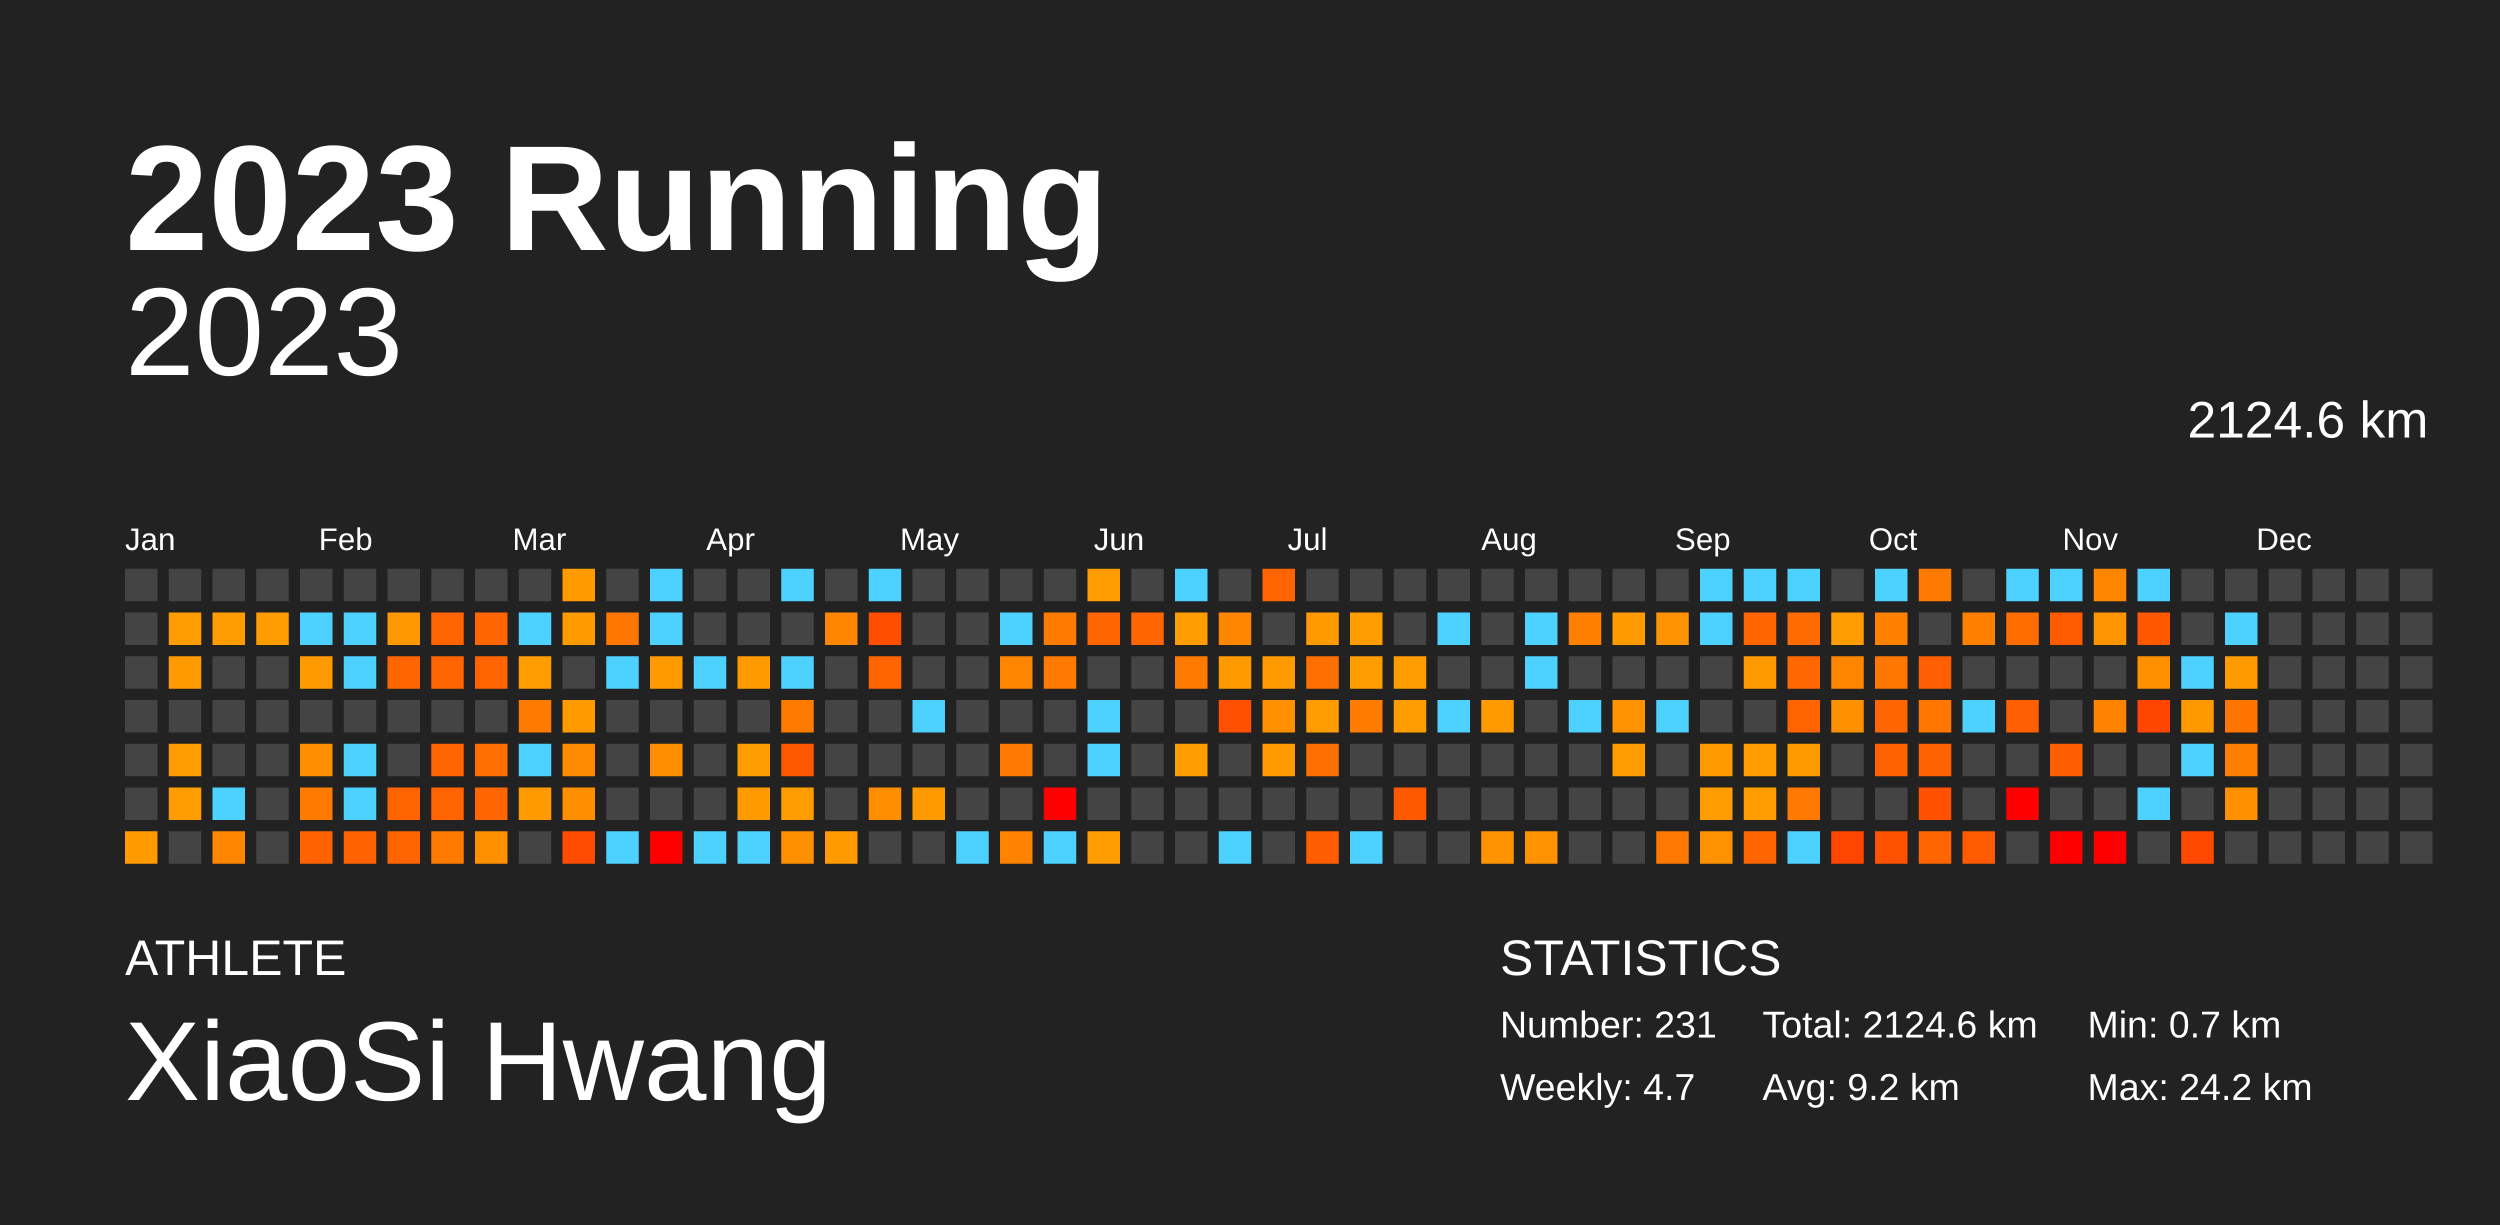
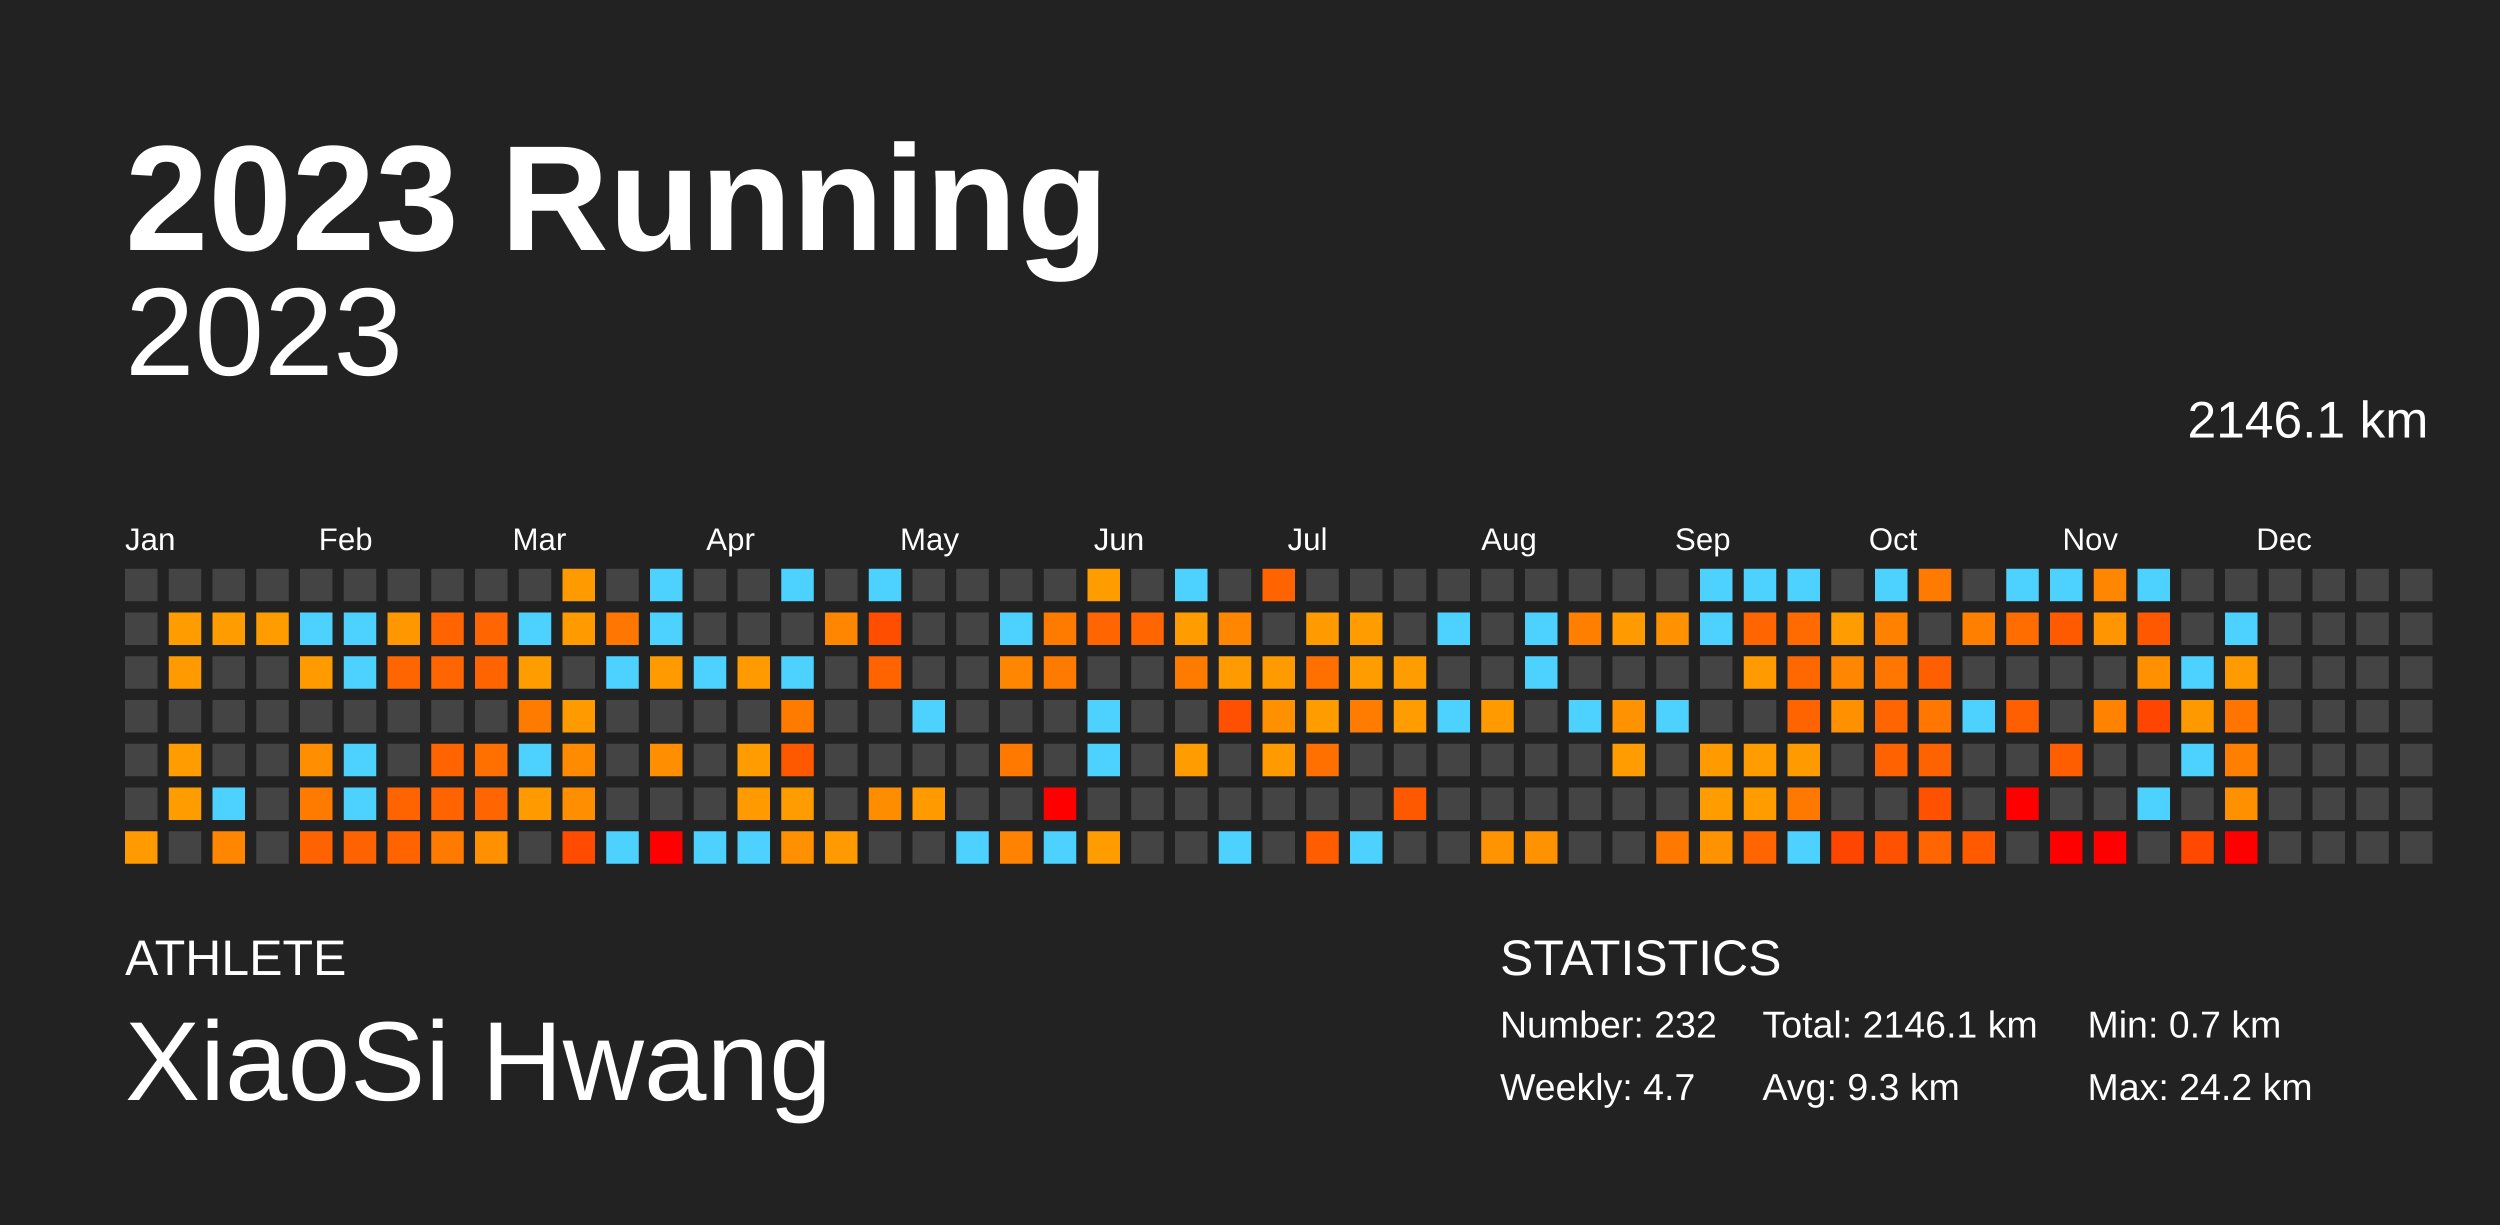
<svg xmlns="http://www.w3.org/2000/svg" baseProfile="full" height="98mm" version="1.1" viewBox="0,0,200,98" width="200mm">
  <defs />
  <rect fill="#222222" height="98" width="200" x="0" y="0" />
  <text fill="#FFFFFF" style="font-size:12px; font-family:Arial; font-weight:bold;" x="10" y="20">2023 Running</text>
  <text fill="#FFFFFF" style="font-size:4px; font-family:Arial" x="10" y="78">ATHLETE</text>
  <text fill="#FFFFFF" style="font-size:9px; font-family:Arial" x="10" y="88">XiaoSi Hwang</text>
  <text fill="#FFFFFF" style="font-size:4px; font-family:Arial" x="120" y="78">STATISTICS</text>
-   <text fill="#FFFFFF" style="font-size:3px; font-family:Arial" x="120" y="83">Number: 231</text>
+   <text fill="#FFFFFF" style="font-size:3px; font-family:Arial" x="120" y="83">Number: 232</text>
  <text fill="#FFFFFF" style="font-size:3px; font-family:Arial" x="120" y="88">Weekly: 4.7</text>
-   <text fill="#FFFFFF" style="font-size:3px; font-family:Arial" x="141" y="83">Total: 2124.6 km</text>
-   <text fill="#FFFFFF" style="font-size:3px; font-family:Arial" x="141" y="88">Avg: 9.2 km</text>
+   <text fill="#FFFFFF" style="font-size:3px; font-family:Arial" x="141" y="83">Total: 2146.1 km</text>
+   <text fill="#FFFFFF" style="font-size:3px; font-family:Arial" x="141" y="88">Avg: 9.3 km</text>
  <text fill="#FFFFFF" style="font-size:3px; font-family:Arial" x="167" y="83">Min: 0.7 km</text>
  <text fill="#FFFFFF" style="font-size:3px; font-family:Arial" x="167" y="88">Max: 24.2 km</text>
  <text alignment-baseline="hanging" fill="#FFFFFF" style="font-size:10.0px; font-family:Arial;" x="10" y="30">2023</text>
-   <text alignment-baseline="hanging" fill="#FFFFFF" style="font-size:4.125px; font-family:Arial;" x="175" y="35">2124.6 km</text>
+   <text alignment-baseline="hanging" fill="#FFFFFF" style="font-size:4.125px; font-family:Arial;" x="175" y="35">2146.1 km</text>
  <text fill="#FFFFFF" style="font-size:2.5px; font-family:Arial" x="10.0" y="44">Jan</text>
  <text fill="#FFFFFF" style="font-size:2.5px; font-family:Arial" x="25.5" y="44">Feb</text>
  <text fill="#FFFFFF" style="font-size:2.5px; font-family:Arial" x="41.0" y="44">Mar</text>
  <text fill="#FFFFFF" style="font-size:2.5px; font-family:Arial" x="56.5" y="44">Apr</text>
  <text fill="#FFFFFF" style="font-size:2.5px; font-family:Arial" x="72.0" y="44">May</text>
  <text fill="#FFFFFF" style="font-size:2.5px; font-family:Arial" x="87.5" y="44">Jun</text>
  <text fill="#FFFFFF" style="font-size:2.5px; font-family:Arial" x="103.0" y="44">Jul</text>
  <text fill="#FFFFFF" style="font-size:2.5px; font-family:Arial" x="118.5" y="44">Aug</text>
  <text fill="#FFFFFF" style="font-size:2.5px; font-family:Arial" x="134.0" y="44">Sep</text>
  <text fill="#FFFFFF" style="font-size:2.5px; font-family:Arial" x="149.5" y="44">Oct</text>
  <text fill="#FFFFFF" style="font-size:2.5px; font-family:Arial" x="165.0" y="44">Nov</text>
  <text fill="#FFFFFF" style="font-size:2.5px; font-family:Arial" x="180.5" y="44">Dec</text>
  <rect fill="#444444" height="2.6" width="2.6" x="10.0" y="45.5" />
  <rect fill="#444444" height="2.6" width="2.6" x="10.0" y="49.0" />
  <rect fill="#444444" height="2.6" width="2.6" x="10.0" y="52.5" />
  <rect fill="#444444" height="2.6" width="2.6" x="10.0" y="56.0" />
  <rect fill="#444444" height="2.6" width="2.6" x="10.0" y="59.5" />
  <rect fill="#444444" height="2.6" width="2.6" x="10.0" y="63.0" />
  <rect fill="#ff9b00" height="2.6" width="2.6" x="10.0" y="66.5" />
  <rect fill="#444444" height="2.6" width="2.6" x="13.5" y="45.5" />
  <rect fill="#ff9c00" height="2.6" width="2.6" x="13.5" y="49.0" />
  <rect fill="#ff9b00" height="2.6" width="2.6" x="13.5" y="52.5" />
  <rect fill="#444444" height="2.6" width="2.6" x="13.5" y="56.0" />
  <rect fill="#ff9c00" height="2.6" width="2.6" x="13.5" y="59.5" />
  <rect fill="#ff9c00" height="2.6" width="2.6" x="13.5" y="63.0" />
  <rect fill="#444444" height="2.6" width="2.6" x="13.5" y="66.5" />
  <rect fill="#444444" height="2.6" width="2.6" x="17.0" y="45.5" />
  <rect fill="#ff9c00" height="2.6" width="2.6" x="17.0" y="49.0" />
  <rect fill="#444444" height="2.6" width="2.6" x="17.0" y="52.5" />
  <rect fill="#444444" height="2.6" width="2.6" x="17.0" y="56.0" />
  <rect fill="#444444" height="2.6" width="2.6" x="17.0" y="59.5" />
  <rect fill="#4dd2ff" height="2.6" width="2.6" x="17.0" y="63.0" />
  <rect fill="#ff8600" height="2.6" width="2.6" x="17.0" y="66.5" />
  <rect fill="#444444" height="2.6" width="2.6" x="20.5" y="45.5" />
  <rect fill="#ff9c00" height="2.6" width="2.6" x="20.5" y="49.0" />
  <rect fill="#444444" height="2.6" width="2.6" x="20.5" y="52.5" />
  <rect fill="#444444" height="2.6" width="2.6" x="20.5" y="56.0" />
  <rect fill="#444444" height="2.6" width="2.6" x="20.5" y="59.5" />
  <rect fill="#444444" height="2.6" width="2.6" x="20.5" y="63.0" />
  <rect fill="#444444" height="2.6" width="2.6" x="20.5" y="66.5" />
  <rect fill="#444444" height="2.6" width="2.6" x="24.0" y="45.5" />
  <rect fill="#4dd2ff" height="2.6" width="2.6" x="24.0" y="49.0" />
  <rect fill="#ff9b00" height="2.6" width="2.6" x="24.0" y="52.5" />
  <rect fill="#444444" height="2.6" width="2.6" x="24.0" y="56.0" />
  <rect fill="#ff8f00" height="2.6" width="2.6" x="24.0" y="59.5" />
  <rect fill="#ff7b00" height="2.6" width="2.6" x="24.0" y="63.0" />
  <rect fill="#ff6200" height="2.6" width="2.6" x="24.0" y="66.5" />
  <rect fill="#444444" height="2.6" width="2.6" x="27.5" y="45.5" />
  <rect fill="#4dd2ff" height="2.6" width="2.6" x="27.5" y="49.0" />
  <rect fill="#4dd2ff" height="2.6" width="2.6" x="27.5" y="52.5" />
  <rect fill="#444444" height="2.6" width="2.6" x="27.5" y="56.0" />
  <rect fill="#4dd2ff" height="2.6" width="2.6" x="27.5" y="59.5" />
  <rect fill="#4dd2ff" height="2.6" width="2.6" x="27.5" y="63.0" />
  <rect fill="#ff6200" height="2.6" width="2.6" x="27.5" y="66.5" />
  <rect fill="#444444" height="2.6" width="2.6" x="31.0" y="45.5" />
  <rect fill="#ff9800" height="2.6" width="2.6" x="31.0" y="49.0" />
  <rect fill="#ff6500" height="2.6" width="2.6" x="31.0" y="52.5" />
  <rect fill="#444444" height="2.6" width="2.6" x="31.0" y="56.0" />
  <rect fill="#444444" height="2.6" width="2.6" x="31.0" y="59.5" />
  <rect fill="#ff6400" height="2.6" width="2.6" x="31.0" y="63.0" />
  <rect fill="#ff6400" height="2.6" width="2.6" x="31.0" y="66.5" />
  <rect fill="#444444" height="2.6" width="2.6" x="34.5" y="45.5" />
  <rect fill="#ff6400" height="2.6" width="2.6" x="34.5" y="49.0" />
  <rect fill="#ff6500" height="2.6" width="2.6" x="34.5" y="52.5" />
  <rect fill="#444444" height="2.6" width="2.6" x="34.5" y="56.0" />
  <rect fill="#ff6400" height="2.6" width="2.6" x="34.5" y="59.5" />
  <rect fill="#ff6400" height="2.6" width="2.6" x="34.5" y="63.0" />
  <rect fill="#ff7b00" height="2.6" width="2.6" x="34.5" y="66.5" />
  <rect fill="#444444" height="2.6" width="2.6" x="38.0" y="45.5" />
  <rect fill="#ff6500" height="2.6" width="2.6" x="38.0" y="49.0" />
  <rect fill="#ff6400" height="2.6" width="2.6" x="38.0" y="52.5" />
  <rect fill="#444444" height="2.6" width="2.6" x="38.0" y="56.0" />
  <rect fill="#ff7000" height="2.6" width="2.6" x="38.0" y="59.5" />
  <rect fill="#ff6500" height="2.6" width="2.6" x="38.0" y="63.0" />
  <rect fill="#ff9000" height="2.6" width="2.6" x="38.0" y="66.5" />
  <rect fill="#444444" height="2.6" width="2.6" x="41.5" y="45.5" />
  <rect fill="#4dd2ff" height="2.6" width="2.6" x="41.5" y="49.0" />
  <rect fill="#ff9c00" height="2.6" width="2.6" x="41.5" y="52.5" />
  <rect fill="#ff7b00" height="2.6" width="2.6" x="41.5" y="56.0" />
  <rect fill="#4dd2ff" height="2.6" width="2.6" x="41.5" y="59.5" />
  <rect fill="#ff9b00" height="2.6" width="2.6" x="41.5" y="63.0" />
  <rect fill="#444444" height="2.6" width="2.6" x="41.5" y="66.5" />
  <rect fill="#ff9b00" height="2.6" width="2.6" x="45.0" y="45.5" />
  <rect fill="#ff9b00" height="2.6" width="2.6" x="45.0" y="49.0" />
  <rect fill="#444444" height="2.6" width="2.6" x="45.0" y="52.5" />
  <rect fill="#ff9b00" height="2.6" width="2.6" x="45.0" y="56.0" />
  <rect fill="#ff8b00" height="2.6" width="2.6" x="45.0" y="59.5" />
  <rect fill="#ff8e00" height="2.6" width="2.6" x="45.0" y="63.0" />
  <rect fill="#ff4c00" height="2.6" width="2.6" x="45.0" y="66.5" />
  <rect fill="#444444" height="2.6" width="2.6" x="48.5" y="45.5" />
  <rect fill="#ff7600" height="2.6" width="2.6" x="48.5" y="49.0" />
  <rect fill="#4dd2ff" height="2.6" width="2.6" x="48.5" y="52.5" />
  <rect fill="#444444" height="2.6" width="2.6" x="48.5" y="56.0" />
  <rect fill="#444444" height="2.6" width="2.6" x="48.5" y="59.5" />
  <rect fill="#444444" height="2.6" width="2.6" x="48.5" y="63.0" />
  <rect fill="#4dd2ff" height="2.6" width="2.6" x="48.5" y="66.5" />
  <rect fill="#4dd2ff" height="2.6" width="2.6" x="52.0" y="45.5" />
  <rect fill="#4dd2ff" height="2.6" width="2.6" x="52.0" y="49.0" />
  <rect fill="#ff9b00" height="2.6" width="2.6" x="52.0" y="52.5" />
  <rect fill="#444444" height="2.6" width="2.6" x="52.0" y="56.0" />
  <rect fill="#ff8f00" height="2.6" width="2.6" x="52.0" y="59.5" />
  <rect fill="#444444" height="2.6" width="2.6" x="52.0" y="63.0" />
  <rect fill="red" height="2.6" width="2.6" x="52.0" y="66.5" />
  <rect fill="#444444" height="2.6" width="2.6" x="55.5" y="45.5" />
  <rect fill="#444444" height="2.6" width="2.6" x="55.5" y="49.0" />
  <rect fill="#4dd2ff" height="2.6" width="2.6" x="55.5" y="52.5" />
  <rect fill="#444444" height="2.6" width="2.6" x="55.5" y="56.0" />
  <rect fill="#444444" height="2.6" width="2.6" x="55.5" y="59.5" />
  <rect fill="#444444" height="2.6" width="2.6" x="55.5" y="63.0" />
  <rect fill="#4dd2ff" height="2.6" width="2.6" x="55.5" y="66.5" />
  <rect fill="#444444" height="2.6" width="2.6" x="59.0" y="45.5" />
  <rect fill="#444444" height="2.6" width="2.6" x="59.0" y="49.0" />
  <rect fill="#ff9b00" height="2.6" width="2.6" x="59.0" y="52.5" />
  <rect fill="#444444" height="2.6" width="2.6" x="59.0" y="56.0" />
  <rect fill="#ff9c00" height="2.6" width="2.6" x="59.0" y="59.5" />
  <rect fill="#ff9b00" height="2.6" width="2.6" x="59.0" y="63.0" />
  <rect fill="#4dd2ff" height="2.6" width="2.6" x="59.0" y="66.5" />
  <rect fill="#4dd2ff" height="2.6" width="2.6" x="62.5" y="45.5" />
  <rect fill="#444444" height="2.6" width="2.6" x="62.5" y="49.0" />
  <rect fill="#4dd2ff" height="2.6" width="2.6" x="62.5" y="52.5" />
  <rect fill="#ff7b00" height="2.6" width="2.6" x="62.5" y="56.0" />
  <rect fill="#ff5900" height="2.6" width="2.6" x="62.5" y="59.5" />
  <rect fill="#ff9c00" height="2.6" width="2.6" x="62.5" y="63.0" />
  <rect fill="#ff9000" height="2.6" width="2.6" x="62.5" y="66.5" />
  <rect fill="#444444" height="2.6" width="2.6" x="66.0" y="45.5" />
  <rect fill="#ff8600" height="2.6" width="2.6" x="66.0" y="49.0" />
  <rect fill="#444444" height="2.6" width="2.6" x="66.0" y="52.5" />
  <rect fill="#444444" height="2.6" width="2.6" x="66.0" y="56.0" />
  <rect fill="#444444" height="2.6" width="2.6" x="66.0" y="59.5" />
  <rect fill="#444444" height="2.6" width="2.6" x="66.0" y="63.0" />
  <rect fill="#ff9b00" height="2.6" width="2.6" x="66.0" y="66.5" />
  <rect fill="#4dd2ff" height="2.6" width="2.6" x="69.5" y="45.5" />
  <rect fill="#ff4e00" height="2.6" width="2.6" x="69.5" y="49.0" />
  <rect fill="#ff6400" height="2.6" width="2.6" x="69.5" y="52.5" />
  <rect fill="#444444" height="2.6" width="2.6" x="69.5" y="56.0" />
  <rect fill="#444444" height="2.6" width="2.6" x="69.5" y="59.5" />
  <rect fill="#ff8d00" height="2.6" width="2.6" x="69.5" y="63.0" />
  <rect fill="#444444" height="2.6" width="2.6" x="69.5" y="66.5" />
  <rect fill="#444444" height="2.6" width="2.6" x="73.0" y="45.5" />
  <rect fill="#444444" height="2.6" width="2.6" x="73.0" y="49.0" />
  <rect fill="#444444" height="2.6" width="2.6" x="73.0" y="52.5" />
  <rect fill="#4dd2ff" height="2.6" width="2.6" x="73.0" y="56.0" />
  <rect fill="#444444" height="2.6" width="2.6" x="73.0" y="59.5" />
  <rect fill="#ff9b00" height="2.6" width="2.6" x="73.0" y="63.0" />
  <rect fill="#444444" height="2.6" width="2.6" x="73.0" y="66.5" />
  <rect fill="#444444" height="2.6" width="2.6" x="76.5" y="45.5" />
  <rect fill="#444444" height="2.6" width="2.6" x="76.5" y="49.0" />
  <rect fill="#444444" height="2.6" width="2.6" x="76.5" y="52.5" />
  <rect fill="#444444" height="2.6" width="2.6" x="76.5" y="56.0" />
  <rect fill="#444444" height="2.6" width="2.6" x="76.5" y="59.5" />
  <rect fill="#444444" height="2.6" width="2.6" x="76.5" y="63.0" />
  <rect fill="#4dd2ff" height="2.6" width="2.6" x="76.5" y="66.5" />
  <rect fill="#444444" height="2.6" width="2.6" x="80.0" y="45.5" />
  <rect fill="#4dd2ff" height="2.6" width="2.6" x="80.0" y="49.0" />
  <rect fill="#ff8600" height="2.6" width="2.6" x="80.0" y="52.5" />
  <rect fill="#444444" height="2.6" width="2.6" x="80.0" y="56.0" />
  <rect fill="#ff7800" height="2.6" width="2.6" x="80.0" y="59.5" />
  <rect fill="#444444" height="2.6" width="2.6" x="80.0" y="63.0" />
  <rect fill="#ff8200" height="2.6" width="2.6" x="80.0" y="66.5" />
  <rect fill="#444444" height="2.6" width="2.6" x="83.5" y="45.5" />
  <rect fill="#ff7b00" height="2.6" width="2.6" x="83.5" y="49.0" />
  <rect fill="#ff7a00" height="2.6" width="2.6" x="83.5" y="52.5" />
  <rect fill="#444444" height="2.6" width="2.6" x="83.5" y="56.0" />
  <rect fill="#444444" height="2.6" width="2.6" x="83.5" y="59.5" />
  <rect fill="red" height="2.6" width="2.6" x="83.5" y="63.0" />
  <rect fill="#4dd2ff" height="2.6" width="2.6" x="83.5" y="66.5" />
  <rect fill="#ff9c00" height="2.6" width="2.6" x="87.0" y="45.5" />
  <rect fill="#ff6500" height="2.6" width="2.6" x="87.0" y="49.0" />
  <rect fill="#444444" height="2.6" width="2.6" x="87.0" y="52.5" />
  <rect fill="#4dd2ff" height="2.6" width="2.6" x="87.0" y="56.0" />
  <rect fill="#4dd2ff" height="2.6" width="2.6" x="87.0" y="59.5" />
  <rect fill="#444444" height="2.6" width="2.6" x="87.0" y="63.0" />
  <rect fill="#ff9c00" height="2.6" width="2.6" x="87.0" y="66.5" />
  <rect fill="#444444" height="2.6" width="2.6" x="90.5" y="45.5" />
  <rect fill="#ff6500" height="2.6" width="2.6" x="90.5" y="49.0" />
  <rect fill="#444444" height="2.6" width="2.6" x="90.5" y="52.5" />
  <rect fill="#444444" height="2.6" width="2.6" x="90.5" y="56.0" />
  <rect fill="#444444" height="2.6" width="2.6" x="90.5" y="59.5" />
  <rect fill="#444444" height="2.6" width="2.6" x="90.5" y="63.0" />
  <rect fill="#444444" height="2.6" width="2.6" x="90.5" y="66.5" />
  <rect fill="#4dd2ff" height="2.6" width="2.6" x="94.0" y="45.5" />
  <rect fill="#ff9c00" height="2.6" width="2.6" x="94.0" y="49.0" />
  <rect fill="#ff7b00" height="2.6" width="2.6" x="94.0" y="52.5" />
  <rect fill="#444444" height="2.6" width="2.6" x="94.0" y="56.0" />
  <rect fill="#ff9c00" height="2.6" width="2.6" x="94.0" y="59.5" />
  <rect fill="#444444" height="2.6" width="2.6" x="94.0" y="63.0" />
  <rect fill="#444444" height="2.6" width="2.6" x="94.0" y="66.5" />
  <rect fill="#444444" height="2.6" width="2.6" x="97.5" y="45.5" />
  <rect fill="#ff8600" height="2.6" width="2.6" x="97.5" y="49.0" />
  <rect fill="#ff9b00" height="2.6" width="2.6" x="97.5" y="52.5" />
  <rect fill="#ff4f00" height="2.6" width="2.6" x="97.5" y="56.0" />
  <rect fill="#444444" height="2.6" width="2.6" x="97.5" y="59.5" />
  <rect fill="#444444" height="2.6" width="2.6" x="97.5" y="63.0" />
  <rect fill="#4dd2ff" height="2.6" width="2.6" x="97.5" y="66.5" />
  <rect fill="#ff6400" height="2.6" width="2.6" x="101.0" y="45.5" />
  <rect fill="#444444" height="2.6" width="2.6" x="101.0" y="49.0" />
  <rect fill="#ff9a00" height="2.6" width="2.6" x="101.0" y="52.5" />
  <rect fill="#ff9000" height="2.6" width="2.6" x="101.0" y="56.0" />
  <rect fill="#ff9a00" height="2.6" width="2.6" x="101.0" y="59.5" />
  <rect fill="#444444" height="2.6" width="2.6" x="101.0" y="63.0" />
  <rect fill="#444444" height="2.6" width="2.6" x="101.0" y="66.5" />
  <rect fill="#444444" height="2.6" width="2.6" x="104.5" y="45.5" />
  <rect fill="#ff9b00" height="2.6" width="2.6" x="104.5" y="49.0" />
  <rect fill="#ff7000" height="2.6" width="2.6" x="104.5" y="52.5" />
  <rect fill="#ff9c00" height="2.6" width="2.6" x="104.5" y="56.0" />
  <rect fill="#ff7000" height="2.6" width="2.6" x="104.5" y="59.5" />
  <rect fill="#444444" height="2.6" width="2.6" x="104.5" y="63.0" />
  <rect fill="#ff5d00" height="2.6" width="2.6" x="104.5" y="66.5" />
  <rect fill="#444444" height="2.6" width="2.6" x="108.0" y="45.5" />
  <rect fill="#ff9c00" height="2.6" width="2.6" x="108.0" y="49.0" />
  <rect fill="#ff9c00" height="2.6" width="2.6" x="108.0" y="52.5" />
  <rect fill="#ff7c00" height="2.6" width="2.6" x="108.0" y="56.0" />
  <rect fill="#444444" height="2.6" width="2.6" x="108.0" y="59.5" />
  <rect fill="#444444" height="2.6" width="2.6" x="108.0" y="63.0" />
  <rect fill="#4dd2ff" height="2.6" width="2.6" x="108.0" y="66.5" />
  <rect fill="#444444" height="2.6" width="2.6" x="111.5" y="45.5" />
  <rect fill="#444444" height="2.6" width="2.6" x="111.5" y="49.0" />
  <rect fill="#ff9c00" height="2.6" width="2.6" x="111.5" y="52.5" />
  <rect fill="#ff9c00" height="2.6" width="2.6" x="111.5" y="56.0" />
  <rect fill="#444444" height="2.6" width="2.6" x="111.5" y="59.5" />
  <rect fill="#ff5900" height="2.6" width="2.6" x="111.5" y="63.0" />
  <rect fill="#444444" height="2.6" width="2.6" x="111.5" y="66.5" />
  <rect fill="#444444" height="2.6" width="2.6" x="115.0" y="45.5" />
  <rect fill="#4dd2ff" height="2.6" width="2.6" x="115.0" y="49.0" />
  <rect fill="#444444" height="2.6" width="2.6" x="115.0" y="52.5" />
  <rect fill="#4dd2ff" height="2.6" width="2.6" x="115.0" y="56.0" />
  <rect fill="#444444" height="2.6" width="2.6" x="115.0" y="59.5" />
  <rect fill="#444444" height="2.6" width="2.6" x="115.0" y="63.0" />
  <rect fill="#444444" height="2.6" width="2.6" x="115.0" y="66.5" />
  <rect fill="#444444" height="2.6" width="2.6" x="118.5" y="45.5" />
  <rect fill="#444444" height="2.6" width="2.6" x="118.5" y="49.0" />
  <rect fill="#444444" height="2.6" width="2.6" x="118.5" y="52.5" />
  <rect fill="#ff9b00" height="2.6" width="2.6" x="118.5" y="56.0" />
  <rect fill="#444444" height="2.6" width="2.6" x="118.5" y="59.5" />
  <rect fill="#444444" height="2.6" width="2.6" x="118.5" y="63.0" />
  <rect fill="#ff9400" height="2.6" width="2.6" x="118.5" y="66.5" />
  <rect fill="#444444" height="2.6" width="2.6" x="122.0" y="45.5" />
  <rect fill="#4dd2ff" height="2.6" width="2.6" x="122.0" y="49.0" />
  <rect fill="#4dd2ff" height="2.6" width="2.6" x="122.0" y="52.5" />
  <rect fill="#444444" height="2.6" width="2.6" x="122.0" y="56.0" />
  <rect fill="#444444" height="2.6" width="2.6" x="122.0" y="59.5" />
  <rect fill="#444444" height="2.6" width="2.6" x="122.0" y="63.0" />
  <rect fill="#ff9200" height="2.6" width="2.6" x="122.0" y="66.5" />
  <rect fill="#444444" height="2.6" width="2.6" x="125.5" y="45.5" />
  <rect fill="#ff7f00" height="2.6" width="2.6" x="125.5" y="49.0" />
  <rect fill="#444444" height="2.6" width="2.6" x="125.5" y="52.5" />
  <rect fill="#4dd2ff" height="2.6" width="2.6" x="125.5" y="56.0" />
  <rect fill="#444444" height="2.6" width="2.6" x="125.5" y="59.5" />
  <rect fill="#444444" height="2.6" width="2.6" x="125.5" y="63.0" />
  <rect fill="#444444" height="2.6" width="2.6" x="125.5" y="66.5" />
  <rect fill="#444444" height="2.6" width="2.6" x="129.0" y="45.5" />
  <rect fill="#ff9b00" height="2.6" width="2.6" x="129.0" y="49.0" />
  <rect fill="#444444" height="2.6" width="2.6" x="129.0" y="52.5" />
  <rect fill="#ff9200" height="2.6" width="2.6" x="129.0" y="56.0" />
  <rect fill="#ff9c00" height="2.6" width="2.6" x="129.0" y="59.5" />
  <rect fill="#444444" height="2.6" width="2.6" x="129.0" y="63.0" />
  <rect fill="#444444" height="2.6" width="2.6" x="129.0" y="66.5" />
  <rect fill="#444444" height="2.6" width="2.6" x="132.5" y="45.5" />
  <rect fill="#ff9200" height="2.6" width="2.6" x="132.5" y="49.0" />
  <rect fill="#444444" height="2.6" width="2.6" x="132.5" y="52.5" />
  <rect fill="#4dd2ff" height="2.6" width="2.6" x="132.5" y="56.0" />
  <rect fill="#444444" height="2.6" width="2.6" x="132.5" y="59.5" />
  <rect fill="#444444" height="2.6" width="2.6" x="132.5" y="63.0" />
  <rect fill="#ff7800" height="2.6" width="2.6" x="132.5" y="66.5" />
  <rect fill="#4dd2ff" height="2.6" width="2.6" x="136.0" y="45.5" />
  <rect fill="#4dd2ff" height="2.6" width="2.6" x="136.0" y="49.0" />
  <rect fill="#444444" height="2.6" width="2.6" x="136.0" y="52.5" />
  <rect fill="#444444" height="2.6" width="2.6" x="136.0" y="56.0" />
  <rect fill="#ff9b00" height="2.6" width="2.6" x="136.0" y="59.5" />
  <rect fill="#ff9c00" height="2.6" width="2.6" x="136.0" y="63.0" />
  <rect fill="#ff9200" height="2.6" width="2.6" x="136.0" y="66.5" />
  <rect fill="#4dd2ff" height="2.6" width="2.6" x="139.5" y="45.5" />
  <rect fill="#ff6500" height="2.6" width="2.6" x="139.5" y="49.0" />
  <rect fill="#ff9b00" height="2.6" width="2.6" x="139.5" y="52.5" />
  <rect fill="#444444" height="2.6" width="2.6" x="139.5" y="56.0" />
  <rect fill="#ff9c00" height="2.6" width="2.6" x="139.5" y="59.5" />
  <rect fill="#ff9c00" height="2.6" width="2.6" x="139.5" y="63.0" />
  <rect fill="#ff6500" height="2.6" width="2.6" x="139.5" y="66.5" />
  <rect fill="#4dd2ff" height="2.6" width="2.6" x="143.0" y="45.5" />
  <rect fill="#ff6b00" height="2.6" width="2.6" x="143.0" y="49.0" />
  <rect fill="#ff6800" height="2.6" width="2.6" x="143.0" y="52.5" />
  <rect fill="#ff6400" height="2.6" width="2.6" x="143.0" y="56.0" />
  <rect fill="#ff9b00" height="2.6" width="2.6" x="143.0" y="59.5" />
  <rect fill="#ff7900" height="2.6" width="2.6" x="143.0" y="63.0" />
  <rect fill="#4dd2ff" height="2.6" width="2.6" x="143.0" y="66.5" />
  <rect fill="#444444" height="2.6" width="2.6" x="146.5" y="45.5" />
  <rect fill="#ff9c00" height="2.6" width="2.6" x="146.5" y="49.0" />
  <rect fill="#ff8600" height="2.6" width="2.6" x="146.5" y="52.5" />
  <rect fill="#ff9100" height="2.6" width="2.6" x="146.5" y="56.0" />
  <rect fill="#444444" height="2.6" width="2.6" x="146.5" y="59.5" />
  <rect fill="#444444" height="2.6" width="2.6" x="146.5" y="63.0" />
  <rect fill="#ff4600" height="2.6" width="2.6" x="146.5" y="66.5" />
  <rect fill="#4dd2ff" height="2.6" width="2.6" x="150.0" y="45.5" />
  <rect fill="#ff8100" height="2.6" width="2.6" x="150.0" y="49.0" />
  <rect fill="#ff7700" height="2.6" width="2.6" x="150.0" y="52.5" />
  <rect fill="#ff6500" height="2.6" width="2.6" x="150.0" y="56.0" />
  <rect fill="#ff6200" height="2.6" width="2.6" x="150.0" y="59.5" />
  <rect fill="#444444" height="2.6" width="2.6" x="150.0" y="63.0" />
  <rect fill="#ff5200" height="2.6" width="2.6" x="150.0" y="66.5" />
  <rect fill="#ff7a00" height="2.6" width="2.6" x="153.5" y="45.5" />
  <rect fill="#444444" height="2.6" width="2.6" x="153.5" y="49.0" />
  <rect fill="#ff5f00" height="2.6" width="2.6" x="153.5" y="52.5" />
  <rect fill="#ff7700" height="2.6" width="2.6" x="153.5" y="56.0" />
  <rect fill="#ff6200" height="2.6" width="2.6" x="153.5" y="59.5" />
  <rect fill="#ff5100" height="2.6" width="2.6" x="153.5" y="63.0" />
  <rect fill="#ff6500" height="2.6" width="2.6" x="153.5" y="66.5" />
  <rect fill="#444444" height="2.6" width="2.6" x="157.0" y="45.5" />
  <rect fill="#ff7f00" height="2.6" width="2.6" x="157.0" y="49.0" />
  <rect fill="#444444" height="2.6" width="2.6" x="157.0" y="52.5" />
  <rect fill="#4dd2ff" height="2.6" width="2.6" x="157.0" y="56.0" />
  <rect fill="#444444" height="2.6" width="2.6" x="157.0" y="59.5" />
  <rect fill="#444444" height="2.6" width="2.6" x="157.0" y="63.0" />
  <rect fill="#ff5a00" height="2.6" width="2.6" x="157.0" y="66.5" />
  <rect fill="#4dd2ff" height="2.6" width="2.6" x="160.5" y="45.5" />
  <rect fill="#ff6c00" height="2.6" width="2.6" x="160.5" y="49.0" />
  <rect fill="#444444" height="2.6" width="2.6" x="160.5" y="52.5" />
  <rect fill="#ff5f00" height="2.6" width="2.6" x="160.5" y="56.0" />
  <rect fill="#444444" height="2.6" width="2.6" x="160.5" y="59.5" />
  <rect fill="red" height="2.6" width="2.6" x="160.5" y="63.0" />
  <rect fill="#444444" height="2.6" width="2.6" x="160.5" y="66.5" />
  <rect fill="#4dd2ff" height="2.6" width="2.6" x="164.0" y="45.5" />
  <rect fill="#ff5a00" height="2.6" width="2.6" x="164.0" y="49.0" />
  <rect fill="#444444" height="2.6" width="2.6" x="164.0" y="52.5" />
  <rect fill="#444444" height="2.6" width="2.6" x="164.0" y="56.0" />
  <rect fill="#ff5e00" height="2.6" width="2.6" x="164.0" y="59.5" />
  <rect fill="#444444" height="2.6" width="2.6" x="164.0" y="63.0" />
  <rect fill="red" height="2.6" width="2.6" x="164.0" y="66.5" />
  <rect fill="#ff8600" height="2.6" width="2.6" x="167.5" y="45.5" />
  <rect fill="#ff9500" height="2.6" width="2.6" x="167.5" y="49.0" />
  <rect fill="#444444" height="2.6" width="2.6" x="167.5" y="52.5" />
  <rect fill="#ff8200" height="2.6" width="2.6" x="167.5" y="56.0" />
  <rect fill="#444444" height="2.6" width="2.6" x="167.5" y="59.5" />
  <rect fill="#444444" height="2.6" width="2.6" x="167.5" y="63.0" />
  <rect fill="red" height="2.6" width="2.6" x="167.5" y="66.5" />
  <rect fill="#4dd2ff" height="2.6" width="2.6" x="171.0" y="45.5" />
  <rect fill="#ff5800" height="2.6" width="2.6" x="171.0" y="49.0" />
  <rect fill="#ff9000" height="2.6" width="2.6" x="171.0" y="52.5" />
  <rect fill="#ff4500" height="2.6" width="2.6" x="171.0" y="56.0" />
  <rect fill="#444444" height="2.6" width="2.6" x="171.0" y="59.5" />
  <rect fill="#4dd2ff" height="2.6" width="2.6" x="171.0" y="63.0" />
  <rect fill="#444444" height="2.6" width="2.6" x="171.0" y="66.5" />
  <rect fill="#444444" height="2.6" width="2.6" x="174.5" y="45.5" />
  <rect fill="#444444" height="2.6" width="2.6" x="174.5" y="49.0" />
  <rect fill="#4dd2ff" height="2.6" width="2.6" x="174.5" y="52.5" />
  <rect fill="#ff9900" height="2.6" width="2.6" x="174.5" y="56.0" />
  <rect fill="#4dd2ff" height="2.6" width="2.6" x="174.5" y="59.5" />
  <rect fill="#444444" height="2.6" width="2.6" x="174.5" y="63.0" />
  <rect fill="#ff4900" height="2.6" width="2.6" x="174.5" y="66.5" />
  <rect fill="#444444" height="2.6" width="2.6" x="178.0" y="45.5" />
  <rect fill="#4dd2ff" height="2.6" width="2.6" x="178.0" y="49.0" />
  <rect fill="#ff9b00" height="2.6" width="2.6" x="178.0" y="52.5" />
  <rect fill="#ff7500" height="2.6" width="2.6" x="178.0" y="56.0" />
  <rect fill="#ff8000" height="2.6" width="2.6" x="178.0" y="59.5" />
  <rect fill="#ff9100" height="2.6" width="2.6" x="178.0" y="63.0" />
-   <rect fill="#444444" height="2.6" width="2.6" x="178.0" y="66.5" />
+   <rect fill="red" height="2.6" width="2.6" x="178.0" y="66.5" />
  <rect fill="#444444" height="2.6" width="2.6" x="181.5" y="45.5" />
  <rect fill="#444444" height="2.6" width="2.6" x="181.5" y="49.0" />
  <rect fill="#444444" height="2.6" width="2.6" x="181.5" y="52.5" />
  <rect fill="#444444" height="2.6" width="2.6" x="181.5" y="56.0" />
  <rect fill="#444444" height="2.6" width="2.6" x="181.5" y="59.5" />
  <rect fill="#444444" height="2.6" width="2.6" x="181.5" y="63.0" />
  <rect fill="#444444" height="2.6" width="2.6" x="181.5" y="66.5" />
  <rect fill="#444444" height="2.6" width="2.6" x="185.0" y="45.5" />
  <rect fill="#444444" height="2.6" width="2.6" x="185.0" y="49.0" />
  <rect fill="#444444" height="2.6" width="2.6" x="185.0" y="52.5" />
  <rect fill="#444444" height="2.6" width="2.6" x="185.0" y="56.0" />
  <rect fill="#444444" height="2.6" width="2.6" x="185.0" y="59.5" />
  <rect fill="#444444" height="2.6" width="2.6" x="185.0" y="63.0" />
  <rect fill="#444444" height="2.6" width="2.6" x="185.0" y="66.5" />
  <rect fill="#444444" height="2.6" width="2.6" x="188.5" y="45.5" />
  <rect fill="#444444" height="2.6" width="2.6" x="188.5" y="49.0" />
  <rect fill="#444444" height="2.6" width="2.6" x="188.5" y="52.5" />
  <rect fill="#444444" height="2.6" width="2.6" x="188.5" y="56.0" />
  <rect fill="#444444" height="2.6" width="2.6" x="188.5" y="59.5" />
  <rect fill="#444444" height="2.6" width="2.6" x="188.5" y="63.0" />
  <rect fill="#444444" height="2.6" width="2.6" x="188.5" y="66.5" />
  <rect fill="#444444" height="2.6" width="2.6" x="192.0" y="45.5" />
  <rect fill="#444444" height="2.6" width="2.6" x="192.0" y="49.0" />
  <rect fill="#444444" height="2.6" width="2.6" x="192.0" y="52.5" />
  <rect fill="#444444" height="2.6" width="2.6" x="192.0" y="56.0" />
  <rect fill="#444444" height="2.6" width="2.6" x="192.0" y="59.5" />
  <rect fill="#444444" height="2.6" width="2.6" x="192.0" y="63.0" />
  <rect fill="#444444" height="2.6" width="2.6" x="192.0" y="66.5" />
</svg>
